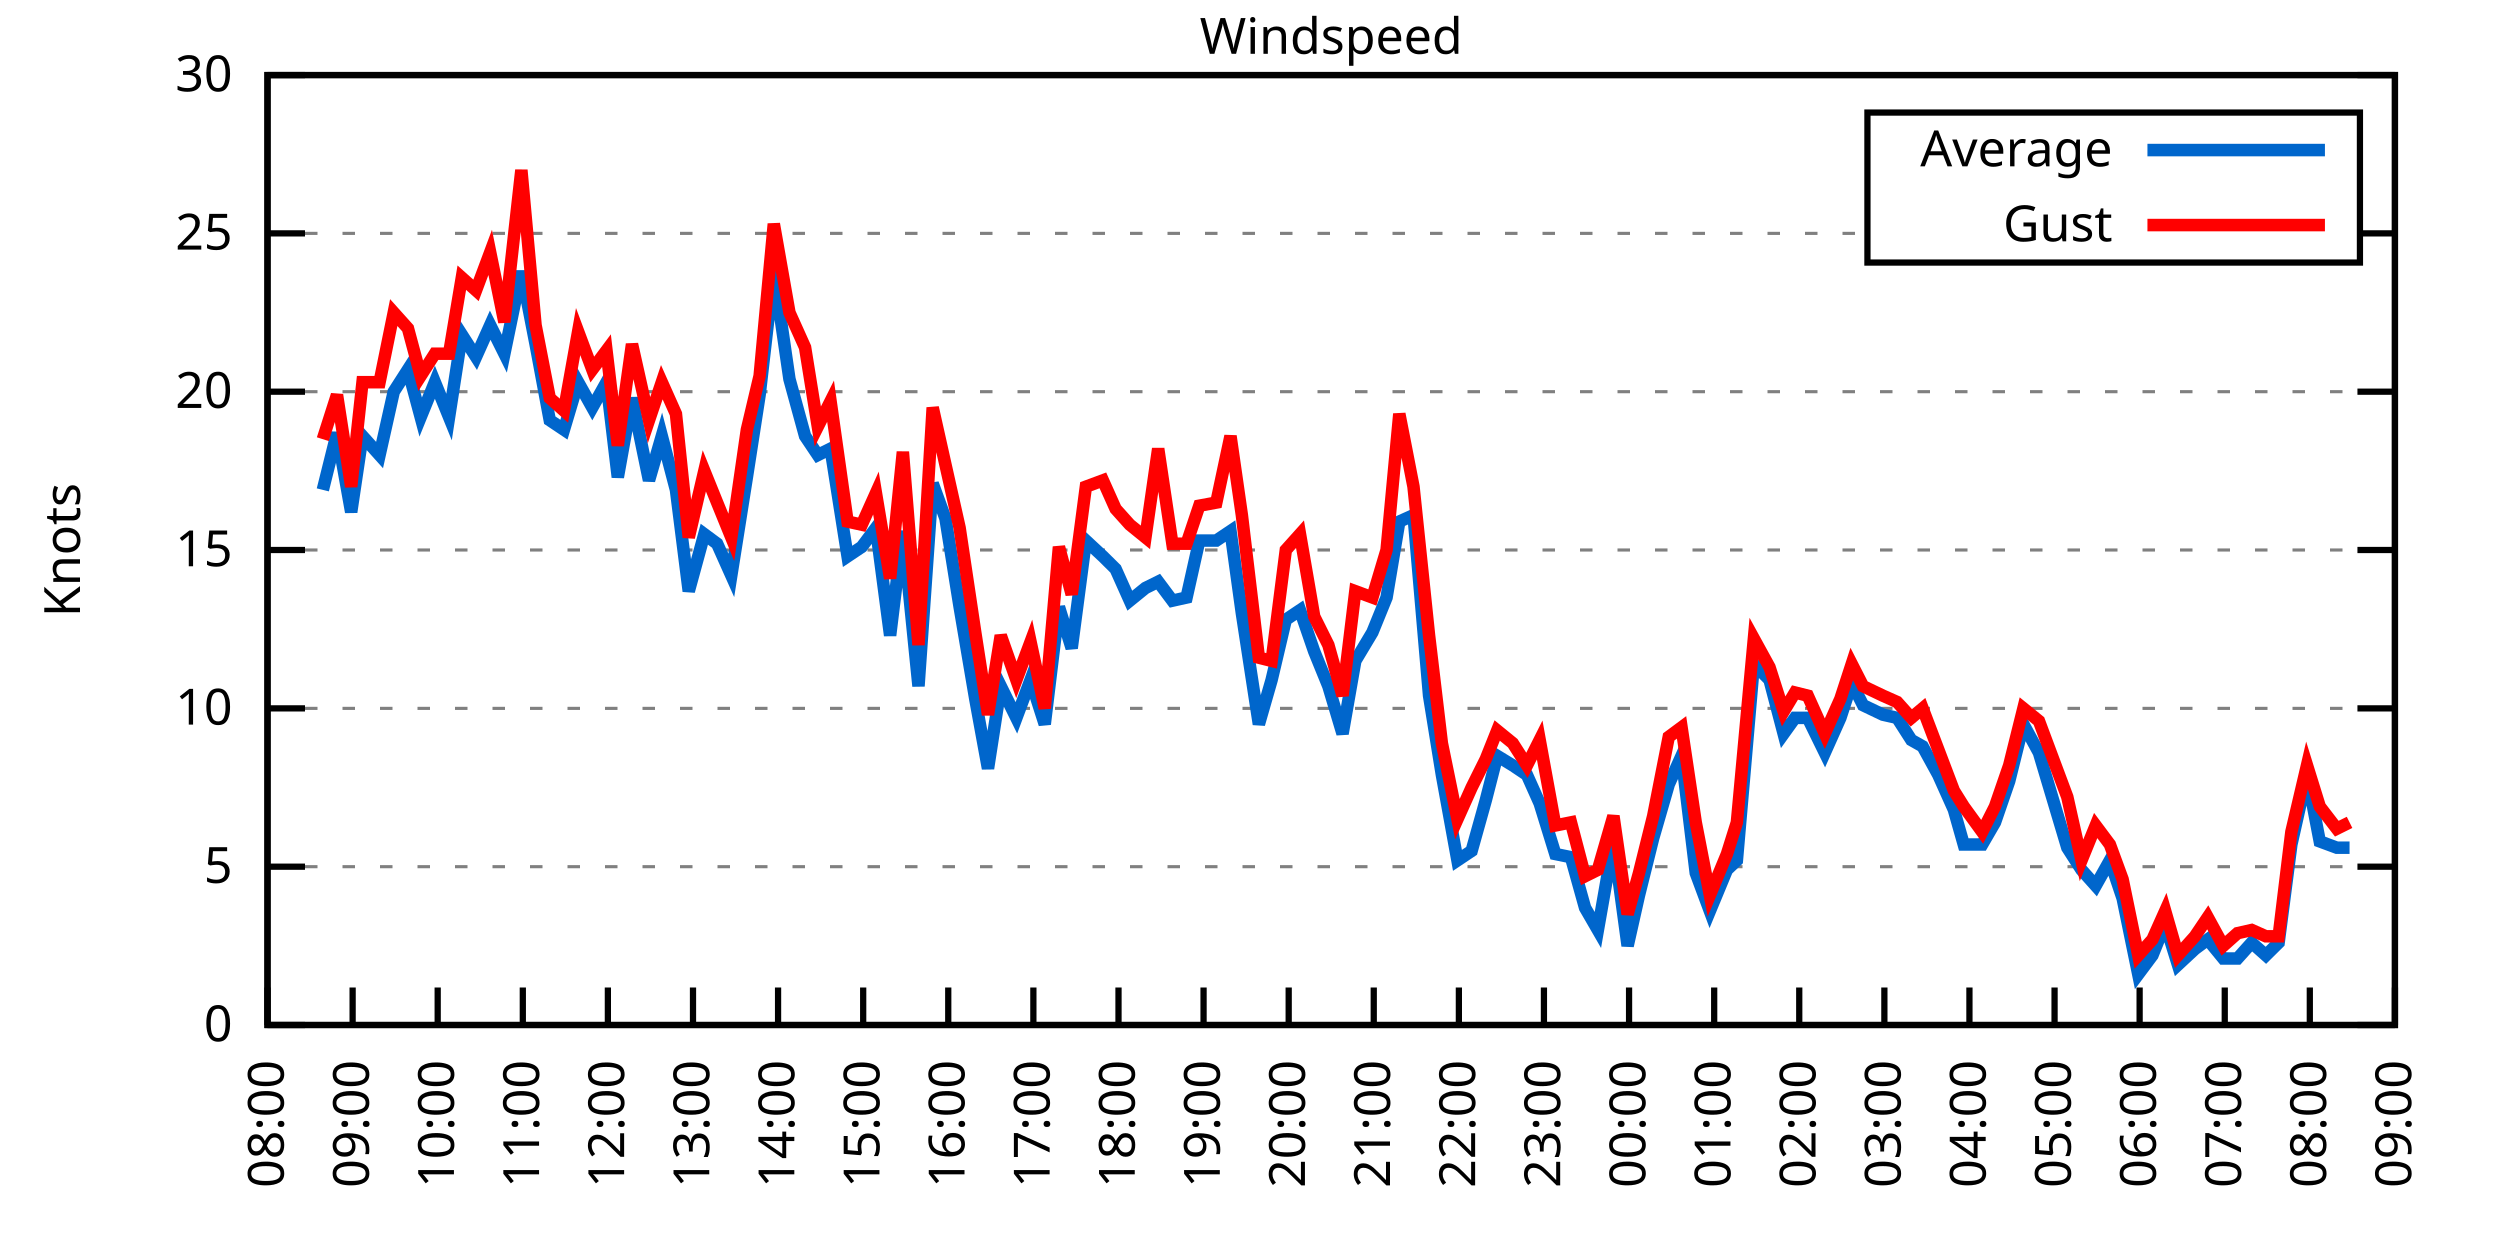
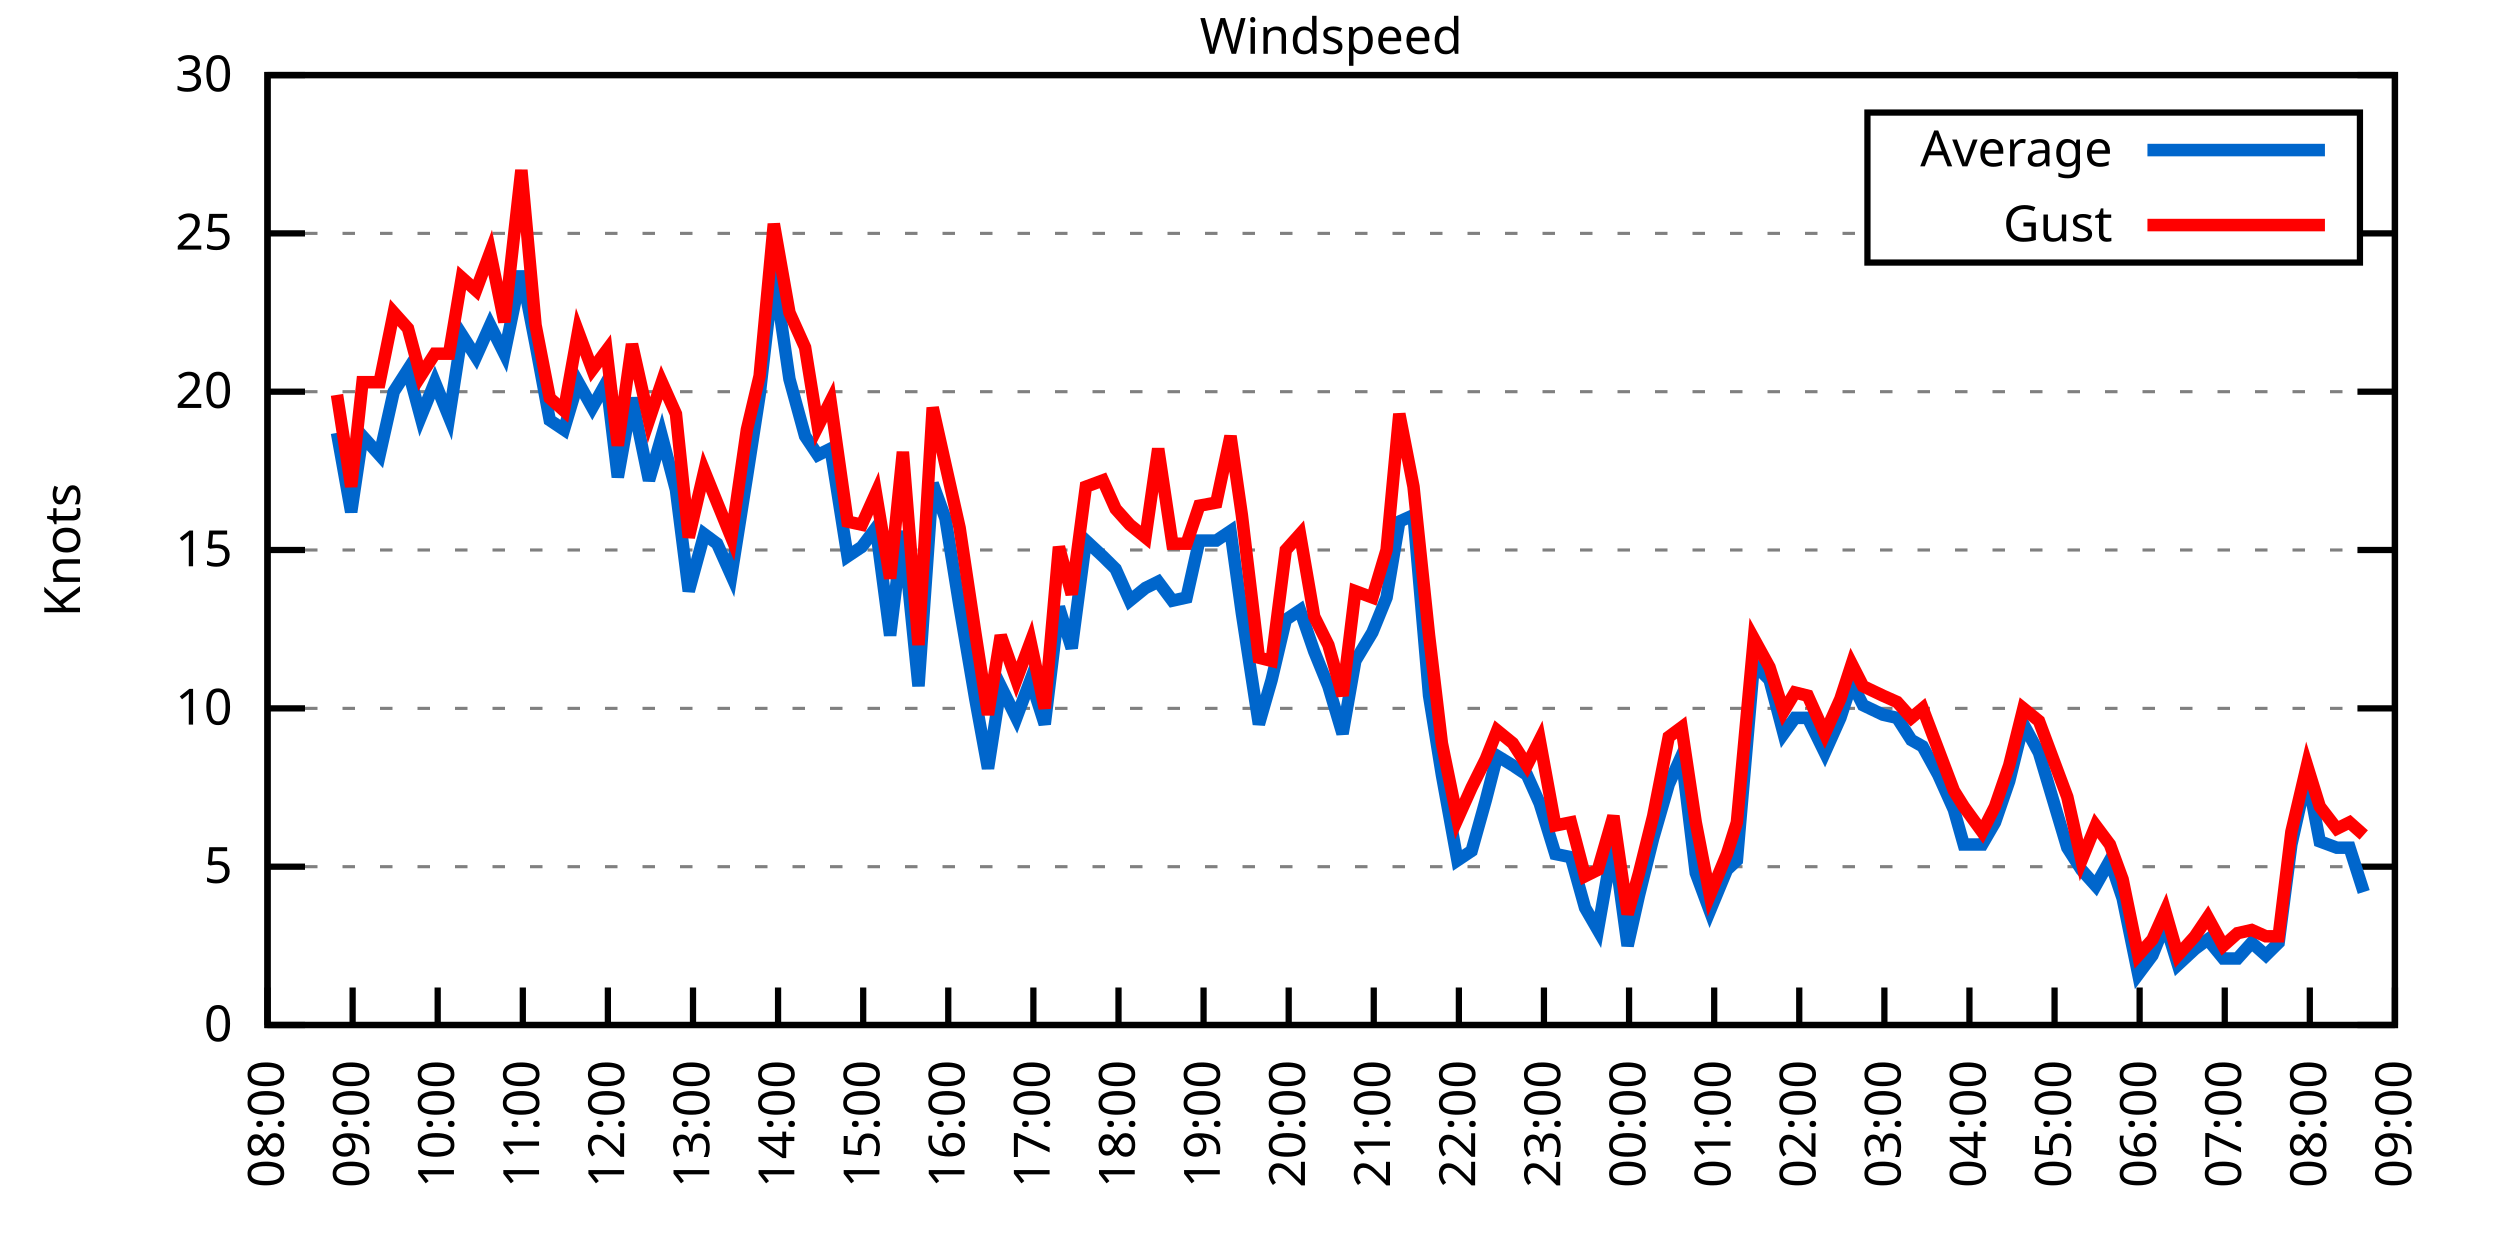
<svg xmlns="http://www.w3.org/2000/svg" xmlns:xlink="http://www.w3.org/1999/xlink" width="400" height="200" viewBox="0 0 400 200">
  <g id="gnuplot_canvas">
    <rect x="0" y="0" width="400" height="200" fill="none" />
    <defs>
      <circle id="gpDot" r="0.5" stroke-width="0.5" stroke="currentColor" />
      <path id="gpPt0" stroke-width="0.333" stroke="currentColor" d="M-1,0 h2 M0,-1 v2" />
      <path id="gpPt1" stroke-width="0.333" stroke="currentColor" d="M-1,-1 L1,1 M1,-1 L-1,1" />
      <path id="gpPt2" stroke-width="0.333" stroke="currentColor" d="M-1,0 L1,0 M0,-1 L0,1 M-1,-1 L1,1 M-1,1 L1,-1" />
      <rect id="gpPt3" stroke-width="0.333" stroke="currentColor" x="-1" y="-1" width="2" height="2" />
      <rect id="gpPt4" stroke-width="0.333" stroke="currentColor" fill="currentColor" x="-1" y="-1" width="2" height="2" />
      <circle id="gpPt5" stroke-width="0.333" stroke="currentColor" cx="0" cy="0" r="1" />
      <use xlink:href="#gpPt5" id="gpPt6" fill="currentColor" stroke="none" />
      <path id="gpPt7" stroke-width="0.333" stroke="currentColor" d="M0,-1.33 L-1.33,0.67 L1.33,0.67 z" />
      <use xlink:href="#gpPt7" id="gpPt8" fill="currentColor" stroke="none" />
      <use xlink:href="#gpPt7" id="gpPt9" stroke="currentColor" transform="rotate(180)" />
      <use xlink:href="#gpPt9" id="gpPt10" fill="currentColor" stroke="none" />
      <use xlink:href="#gpPt3" id="gpPt11" stroke="currentColor" transform="rotate(45)" />
      <use xlink:href="#gpPt11" id="gpPt12" fill="currentColor" stroke="none" />
      <path id="gpPt13" stroke-width="0.333" stroke="currentColor" d="M0,1.330 L1.265,0.411 L0.782,-1.067 L-0.782,-1.076 L-1.265,0.411 z" />
      <use xlink:href="#gpPt13" id="gpPt14" fill="currentColor" stroke="none" />
      <filter id="textbox" filterUnits="objectBoundingBox" x="0" y="0" height="1" width="1">
        <feFlood flood-color="white" flood-opacity="1" result="bgnd" />
        <feComposite in="SourceGraphic" in2="bgnd" operator="atop" />
      </filter>
      <filter id="greybox" filterUnits="objectBoundingBox" x="0" y="0" height="1" width="1">
        <feFlood flood-color="lightgrey" flood-opacity="1" result="grey" />
        <feComposite in="SourceGraphic" in2="grey" operator="atop" />
      </filter>
    </defs>
    <g fill="none" color="white" stroke="currentColor" stroke-width="1.00" stroke-linecap="butt" stroke-linejoin="miter">
</g>
    <g fill="none" color="black" stroke="currentColor" stroke-width="1.00" stroke-linecap="butt" stroke-linejoin="miter">
      <g stroke="none" shape-rendering="crispEdges">
        <polygon fill="rgb(255, 255, 255)" points="42.80,164.00 383.18,164.00 383.18,12.02 42.80,12.02 " />
      </g>
    </g>
    <g fill="none" color="black" stroke="currentColor" stroke-width="1.00" stroke-linecap="butt" stroke-linejoin="miter">
</g>
    <g fill="none" color="black" stroke="black" stroke-width="0.50" stroke-linecap="butt" stroke-linejoin="miter">
</g>
    <g fill="none" color="gray" stroke="currentColor" stroke-width="0.50" stroke-linecap="butt" stroke-linejoin="miter">
      <path stroke="gray" stroke-dasharray="2,4" class="gridline" d="M42.80,164.00 L383.19,164.00  " />
    </g>
    <g fill="none" color="gray" stroke="gray" stroke-width="1.00" stroke-linecap="butt" stroke-linejoin="miter">
</g>
    <g fill="none" color="black" stroke="currentColor" stroke-width="1.00" stroke-linecap="butt" stroke-linejoin="miter">
      <path stroke="black" d="M42.80,164.00 L48.80,164.00 M383.19,164.00 L377.19,164.00  " />
      <g transform="translate(37.20,166.60)" stroke="none" fill="black" font-family="Sans" font-size="8.00" text-anchor="end">
        <text>
          <tspan font-family="Sans"> 0</tspan>
        </text>
      </g>
    </g>
    <g fill="none" color="black" stroke="currentColor" stroke-width="1.00" stroke-linecap="butt" stroke-linejoin="miter">
</g>
    <g fill="none" color="black" stroke="black" stroke-width="0.50" stroke-linecap="butt" stroke-linejoin="miter">
</g>
    <g fill="none" color="gray" stroke="currentColor" stroke-width="0.50" stroke-linecap="butt" stroke-linejoin="miter">
      <path stroke="gray" stroke-dasharray="2,4" class="gridline" d="M42.80,138.67 L383.19,138.67  " />
    </g>
    <g fill="none" color="gray" stroke="gray" stroke-width="1.00" stroke-linecap="butt" stroke-linejoin="miter">
</g>
    <g fill="none" color="black" stroke="currentColor" stroke-width="1.00" stroke-linecap="butt" stroke-linejoin="miter">
      <path stroke="black" d="M42.80,138.67 L48.80,138.67 M383.19,138.67 L377.19,138.67  " />
      <g transform="translate(37.20,141.27)" stroke="none" fill="black" font-family="Sans" font-size="8.00" text-anchor="end">
        <text>
          <tspan font-family="Sans"> 5</tspan>
        </text>
      </g>
    </g>
    <g fill="none" color="black" stroke="currentColor" stroke-width="1.00" stroke-linecap="butt" stroke-linejoin="miter">
</g>
    <g fill="none" color="black" stroke="black" stroke-width="0.50" stroke-linecap="butt" stroke-linejoin="miter">
</g>
    <g fill="none" color="gray" stroke="currentColor" stroke-width="0.50" stroke-linecap="butt" stroke-linejoin="miter">
      <path stroke="gray" stroke-dasharray="2,4" class="gridline" d="M42.80,113.34 L383.19,113.34  " />
    </g>
    <g fill="none" color="gray" stroke="gray" stroke-width="1.00" stroke-linecap="butt" stroke-linejoin="miter">
</g>
    <g fill="none" color="black" stroke="currentColor" stroke-width="1.00" stroke-linecap="butt" stroke-linejoin="miter">
      <path stroke="black" d="M42.80,113.34 L48.80,113.34 M383.19,113.34 L377.19,113.34  " />
      <g transform="translate(37.20,115.94)" stroke="none" fill="black" font-family="Sans" font-size="8.00" text-anchor="end">
        <text>
          <tspan font-family="Sans"> 10</tspan>
        </text>
      </g>
    </g>
    <g fill="none" color="black" stroke="currentColor" stroke-width="1.00" stroke-linecap="butt" stroke-linejoin="miter">
</g>
    <g fill="none" color="black" stroke="black" stroke-width="0.50" stroke-linecap="butt" stroke-linejoin="miter">
</g>
    <g fill="none" color="gray" stroke="currentColor" stroke-width="0.50" stroke-linecap="butt" stroke-linejoin="miter">
      <path stroke="gray" stroke-dasharray="2,4" class="gridline" d="M42.80,88.00 L383.19,88.00  " />
    </g>
    <g fill="none" color="gray" stroke="gray" stroke-width="1.00" stroke-linecap="butt" stroke-linejoin="miter">
</g>
    <g fill="none" color="black" stroke="currentColor" stroke-width="1.00" stroke-linecap="butt" stroke-linejoin="miter">
      <path stroke="black" d="M42.80,88.00 L48.80,88.00 M383.19,88.00 L377.19,88.00  " />
      <g transform="translate(37.20,90.60)" stroke="none" fill="black" font-family="Sans" font-size="8.00" text-anchor="end">
        <text>
          <tspan font-family="Sans"> 15</tspan>
        </text>
      </g>
    </g>
    <g fill="none" color="black" stroke="currentColor" stroke-width="1.00" stroke-linecap="butt" stroke-linejoin="miter">
</g>
    <g fill="none" color="black" stroke="black" stroke-width="0.50" stroke-linecap="butt" stroke-linejoin="miter">
</g>
    <g fill="none" color="gray" stroke="currentColor" stroke-width="0.50" stroke-linecap="butt" stroke-linejoin="miter">
      <path stroke="gray" stroke-dasharray="2,4" class="gridline" d="M42.80,62.67 L383.19,62.67  " />
    </g>
    <g fill="none" color="gray" stroke="gray" stroke-width="1.00" stroke-linecap="butt" stroke-linejoin="miter">
</g>
    <g fill="none" color="black" stroke="currentColor" stroke-width="1.00" stroke-linecap="butt" stroke-linejoin="miter">
      <path stroke="black" d="M42.80,62.67 L48.80,62.67 M383.19,62.67 L377.19,62.67  " />
      <g transform="translate(37.20,65.27)" stroke="none" fill="black" font-family="Sans" font-size="8.00" text-anchor="end">
        <text>
          <tspan font-family="Sans"> 20</tspan>
        </text>
      </g>
    </g>
    <g fill="none" color="black" stroke="currentColor" stroke-width="1.00" stroke-linecap="butt" stroke-linejoin="miter">
</g>
    <g fill="none" color="black" stroke="black" stroke-width="0.50" stroke-linecap="butt" stroke-linejoin="miter">
</g>
    <g fill="none" color="gray" stroke="currentColor" stroke-width="0.50" stroke-linecap="butt" stroke-linejoin="miter">
      <path stroke="gray" stroke-dasharray="2,4" class="gridline" d="M42.80,37.34 L298.79,37.34 M377.59,37.34 L383.19,37.34  " />
    </g>
    <g fill="none" color="gray" stroke="gray" stroke-width="1.00" stroke-linecap="butt" stroke-linejoin="miter">
</g>
    <g fill="none" color="black" stroke="currentColor" stroke-width="1.00" stroke-linecap="butt" stroke-linejoin="miter">
      <path stroke="black" d="M42.80,37.34 L48.80,37.34 M383.19,37.34 L377.19,37.34  " />
      <g transform="translate(37.20,39.94)" stroke="none" fill="black" font-family="Sans" font-size="8.00" text-anchor="end">
        <text>
          <tspan font-family="Sans"> 25</tspan>
        </text>
      </g>
    </g>
    <g fill="none" color="black" stroke="currentColor" stroke-width="1.00" stroke-linecap="butt" stroke-linejoin="miter">
</g>
    <g fill="none" color="black" stroke="black" stroke-width="0.50" stroke-linecap="butt" stroke-linejoin="miter">
</g>
    <g fill="none" color="gray" stroke="currentColor" stroke-width="0.50" stroke-linecap="butt" stroke-linejoin="miter">
      <path stroke="gray" stroke-dasharray="2,4" class="gridline" d="M42.80,12.01 L383.19,12.01  " />
    </g>
    <g fill="none" color="gray" stroke="gray" stroke-width="1.00" stroke-linecap="butt" stroke-linejoin="miter">
</g>
    <g fill="none" color="black" stroke="currentColor" stroke-width="1.00" stroke-linecap="butt" stroke-linejoin="miter">
      <path stroke="black" d="M42.80,12.01 L48.80,12.01 M383.19,12.01 L377.19,12.01  " />
      <g transform="translate(37.20,14.61)" stroke="none" fill="black" font-family="Sans" font-size="8.00" text-anchor="end">
        <text>
          <tspan font-family="Sans"> 30</tspan>
        </text>
      </g>
    </g>
    <g fill="none" color="black" stroke="currentColor" stroke-width="1.00" stroke-linecap="butt" stroke-linejoin="miter">
      <path stroke="black" d="M42.80,164.00 L42.80,158.00  " />
      <g transform="translate(45.40,169.60) rotate(270.00)" stroke="none" fill="black" font-family="Sans" font-size="8.00" text-anchor="end">
        <text>
          <tspan font-family="Sans">08:00</tspan>
        </text>
      </g>
    </g>
    <g fill="none" color="black" stroke="currentColor" stroke-width="1.00" stroke-linecap="butt" stroke-linejoin="miter">
      <path stroke="black" d="M56.42,164.00 L56.42,158.00  " />
      <g transform="translate(59.02,169.60) rotate(270.00)" stroke="none" fill="black" font-family="Sans" font-size="8.00" text-anchor="end">
        <text>
          <tspan font-family="Sans">09:00</tspan>
        </text>
      </g>
    </g>
    <g fill="none" color="black" stroke="currentColor" stroke-width="1.00" stroke-linecap="butt" stroke-linejoin="miter">
      <path stroke="black" d="M70.03,164.00 L70.03,158.00  " />
      <g transform="translate(72.63,169.60) rotate(270.00)" stroke="none" fill="black" font-family="Sans" font-size="8.00" text-anchor="end">
        <text>
          <tspan font-family="Sans">10:00</tspan>
        </text>
      </g>
    </g>
    <g fill="none" color="black" stroke="currentColor" stroke-width="1.00" stroke-linecap="butt" stroke-linejoin="miter">
      <path stroke="black" d="M83.65,164.00 L83.65,158.00  " />
      <g transform="translate(86.25,169.60) rotate(270.00)" stroke="none" fill="black" font-family="Sans" font-size="8.00" text-anchor="end">
        <text>
          <tspan font-family="Sans">11:00</tspan>
        </text>
      </g>
    </g>
    <g fill="none" color="black" stroke="currentColor" stroke-width="1.00" stroke-linecap="butt" stroke-linejoin="miter">
      <path stroke="black" d="M97.26,164.00 L97.26,158.00  " />
      <g transform="translate(99.86,169.60) rotate(270.00)" stroke="none" fill="black" font-family="Sans" font-size="8.00" text-anchor="end">
        <text>
          <tspan font-family="Sans">12:00</tspan>
        </text>
      </g>
    </g>
    <g fill="none" color="black" stroke="currentColor" stroke-width="1.00" stroke-linecap="butt" stroke-linejoin="miter">
      <path stroke="black" d="M110.88,164.00 L110.88,158.00  " />
      <g transform="translate(113.48,169.60) rotate(270.00)" stroke="none" fill="black" font-family="Sans" font-size="8.00" text-anchor="end">
        <text>
          <tspan font-family="Sans">13:00</tspan>
        </text>
      </g>
    </g>
    <g fill="none" color="black" stroke="currentColor" stroke-width="1.00" stroke-linecap="butt" stroke-linejoin="miter">
      <path stroke="black" d="M124.49,164.00 L124.49,158.00  " />
      <g transform="translate(127.09,169.60) rotate(270.00)" stroke="none" fill="black" font-family="Sans" font-size="8.00" text-anchor="end">
        <text>
          <tspan font-family="Sans">14:00</tspan>
        </text>
      </g>
    </g>
    <g fill="none" color="black" stroke="currentColor" stroke-width="1.00" stroke-linecap="butt" stroke-linejoin="miter">
      <path stroke="black" d="M138.11,164.00 L138.11,158.00  " />
      <g transform="translate(140.71,169.60) rotate(270.00)" stroke="none" fill="black" font-family="Sans" font-size="8.00" text-anchor="end">
        <text>
          <tspan font-family="Sans">15:00</tspan>
        </text>
      </g>
    </g>
    <g fill="none" color="black" stroke="currentColor" stroke-width="1.00" stroke-linecap="butt" stroke-linejoin="miter">
      <path stroke="black" d="M151.72,164.00 L151.72,158.00  " />
      <g transform="translate(154.32,169.60) rotate(270.00)" stroke="none" fill="black" font-family="Sans" font-size="8.00" text-anchor="end">
        <text>
          <tspan font-family="Sans">16:00</tspan>
        </text>
      </g>
    </g>
    <g fill="none" color="black" stroke="currentColor" stroke-width="1.00" stroke-linecap="butt" stroke-linejoin="miter">
      <path stroke="black" d="M165.34,164.00 L165.34,158.00  " />
      <g transform="translate(167.94,169.60) rotate(270.00)" stroke="none" fill="black" font-family="Sans" font-size="8.00" text-anchor="end">
        <text>
          <tspan font-family="Sans">17:00</tspan>
        </text>
      </g>
    </g>
    <g fill="none" color="black" stroke="currentColor" stroke-width="1.00" stroke-linecap="butt" stroke-linejoin="miter">
      <path stroke="black" d="M178.96,164.00 L178.96,158.00  " />
      <g transform="translate(181.56,169.60) rotate(270.00)" stroke="none" fill="black" font-family="Sans" font-size="8.00" text-anchor="end">
        <text>
          <tspan font-family="Sans">18:00</tspan>
        </text>
      </g>
    </g>
    <g fill="none" color="black" stroke="currentColor" stroke-width="1.00" stroke-linecap="butt" stroke-linejoin="miter">
      <path stroke="black" d="M192.57,164.00 L192.57,158.00  " />
      <g transform="translate(195.17,169.60) rotate(270.00)" stroke="none" fill="black" font-family="Sans" font-size="8.00" text-anchor="end">
        <text>
          <tspan font-family="Sans">19:00</tspan>
        </text>
      </g>
    </g>
    <g fill="none" color="black" stroke="currentColor" stroke-width="1.00" stroke-linecap="butt" stroke-linejoin="miter">
      <path stroke="black" d="M206.19,164.00 L206.19,158.00  " />
      <g transform="translate(208.79,169.60) rotate(270.00)" stroke="none" fill="black" font-family="Sans" font-size="8.00" text-anchor="end">
        <text>
          <tspan font-family="Sans">20:00</tspan>
        </text>
      </g>
    </g>
    <g fill="none" color="black" stroke="currentColor" stroke-width="1.00" stroke-linecap="butt" stroke-linejoin="miter">
      <path stroke="black" d="M219.80,164.00 L219.80,158.00  " />
      <g transform="translate(222.40,169.60) rotate(270.00)" stroke="none" fill="black" font-family="Sans" font-size="8.00" text-anchor="end">
        <text>
          <tspan font-family="Sans">21:00</tspan>
        </text>
      </g>
    </g>
    <g fill="none" color="black" stroke="currentColor" stroke-width="1.00" stroke-linecap="butt" stroke-linejoin="miter">
      <path stroke="black" d="M233.42,164.00 L233.42,158.00  " />
      <g transform="translate(236.02,169.60) rotate(270.00)" stroke="none" fill="black" font-family="Sans" font-size="8.00" text-anchor="end">
        <text>
          <tspan font-family="Sans">22:00</tspan>
        </text>
      </g>
    </g>
    <g fill="none" color="black" stroke="currentColor" stroke-width="1.00" stroke-linecap="butt" stroke-linejoin="miter">
      <path stroke="black" d="M247.03,164.00 L247.03,158.00  " />
      <g transform="translate(249.63,169.60) rotate(270.00)" stroke="none" fill="black" font-family="Sans" font-size="8.00" text-anchor="end">
        <text>
          <tspan font-family="Sans">23:00</tspan>
        </text>
      </g>
    </g>
    <g fill="none" color="black" stroke="currentColor" stroke-width="1.00" stroke-linecap="butt" stroke-linejoin="miter">
      <path stroke="black" d="M260.65,164.00 L260.65,158.00  " />
      <g transform="translate(263.25,169.60) rotate(270.00)" stroke="none" fill="black" font-family="Sans" font-size="8.00" text-anchor="end">
        <text>
          <tspan font-family="Sans">00:00</tspan>
        </text>
      </g>
    </g>
    <g fill="none" color="black" stroke="currentColor" stroke-width="1.00" stroke-linecap="butt" stroke-linejoin="miter">
      <path stroke="black" d="M274.27,164.00 L274.27,158.00  " />
      <g transform="translate(276.87,169.60) rotate(270.00)" stroke="none" fill="black" font-family="Sans" font-size="8.00" text-anchor="end">
        <text>
          <tspan font-family="Sans">01:00</tspan>
        </text>
      </g>
    </g>
    <g fill="none" color="black" stroke="currentColor" stroke-width="1.00" stroke-linecap="butt" stroke-linejoin="miter">
      <path stroke="black" d="M287.88,164.00 L287.88,158.00  " />
      <g transform="translate(290.48,169.60) rotate(270.00)" stroke="none" fill="black" font-family="Sans" font-size="8.00" text-anchor="end">
        <text>
          <tspan font-family="Sans">02:00</tspan>
        </text>
      </g>
    </g>
    <g fill="none" color="black" stroke="currentColor" stroke-width="1.00" stroke-linecap="butt" stroke-linejoin="miter">
      <path stroke="black" d="M301.50,164.00 L301.50,158.00  " />
      <g transform="translate(304.10,169.60) rotate(270.00)" stroke="none" fill="black" font-family="Sans" font-size="8.00" text-anchor="end">
        <text>
          <tspan font-family="Sans">03:00</tspan>
        </text>
      </g>
    </g>
    <g fill="none" color="black" stroke="currentColor" stroke-width="1.00" stroke-linecap="butt" stroke-linejoin="miter">
      <path stroke="black" d="M315.11,164.00 L315.11,158.00  " />
      <g transform="translate(317.71,169.60) rotate(270.00)" stroke="none" fill="black" font-family="Sans" font-size="8.00" text-anchor="end">
        <text>
          <tspan font-family="Sans">04:00</tspan>
        </text>
      </g>
    </g>
    <g fill="none" color="black" stroke="currentColor" stroke-width="1.00" stroke-linecap="butt" stroke-linejoin="miter">
      <path stroke="black" d="M328.73,164.00 L328.73,158.00  " />
      <g transform="translate(331.33,169.60) rotate(270.00)" stroke="none" fill="black" font-family="Sans" font-size="8.00" text-anchor="end">
        <text>
          <tspan font-family="Sans">05:00</tspan>
        </text>
      </g>
    </g>
    <g fill="none" color="black" stroke="currentColor" stroke-width="1.00" stroke-linecap="butt" stroke-linejoin="miter">
      <path stroke="black" d="M342.34,164.00 L342.34,158.00  " />
      <g transform="translate(344.94,169.60) rotate(270.00)" stroke="none" fill="black" font-family="Sans" font-size="8.00" text-anchor="end">
        <text>
          <tspan font-family="Sans">06:00</tspan>
        </text>
      </g>
    </g>
    <g fill="none" color="black" stroke="currentColor" stroke-width="1.00" stroke-linecap="butt" stroke-linejoin="miter">
      <path stroke="black" d="M355.96,164.00 L355.96,158.00  " />
      <g transform="translate(358.56,169.60) rotate(270.00)" stroke="none" fill="black" font-family="Sans" font-size="8.00" text-anchor="end">
        <text>
          <tspan font-family="Sans">07:00</tspan>
        </text>
      </g>
    </g>
    <g fill="none" color="black" stroke="currentColor" stroke-width="1.00" stroke-linecap="butt" stroke-linejoin="miter">
      <path stroke="black" d="M369.57,164.00 L369.57,158.00  " />
      <g transform="translate(372.17,169.60) rotate(270.00)" stroke="none" fill="black" font-family="Sans" font-size="8.00" text-anchor="end">
        <text>
          <tspan font-family="Sans">08:00</tspan>
        </text>
      </g>
    </g>
    <g fill="none" color="black" stroke="currentColor" stroke-width="1.00" stroke-linecap="butt" stroke-linejoin="miter">
      <path stroke="black" d="M383.19,164.00 L383.19,158.00  " />
      <g transform="translate(385.79,169.60) rotate(270.00)" stroke="none" fill="black" font-family="Sans" font-size="8.00" text-anchor="end">
        <text>
          <tspan font-family="Sans">09:00</tspan>
        </text>
      </g>
    </g>
    <g fill="none" color="black" stroke="currentColor" stroke-width="1.00" stroke-linecap="butt" stroke-linejoin="miter">
</g>
    <g fill="none" color="black" stroke="currentColor" stroke-width="1.00" stroke-linecap="butt" stroke-linejoin="miter">
      <path stroke="black" d="M42.80,12.01 L42.80,164.00 L383.19,164.00 L383.19,12.01 L42.80,12.01 Z  " />
    </g>
    <g fill="none" color="black" stroke="currentColor" stroke-width="1.00" stroke-linecap="butt" stroke-linejoin="miter">
</g>
    <g fill="none" color="black" stroke="currentColor" stroke-width="1.00" stroke-linecap="butt" stroke-linejoin="miter">
      <path stroke="black" d="M298.79,42.01 L298.79,18.01 L377.59,18.01 L377.59,42.01 L298.79,42.01 Z  " />
    </g>
    <g id="Windspeed_plot_1">
      <g fill="none" color="white" stroke="black" stroke-width="2.00" stroke-linecap="butt" stroke-linejoin="miter">
</g>
      <g fill="none" color="black" stroke="currentColor" stroke-width="2.00" stroke-linecap="butt" stroke-linejoin="miter">
        <g transform="translate(337.99,26.61)" stroke="none" fill="black" font-family="Sans" font-size="8.00" text-anchor="end">
          <text>
            <tspan font-family="Sans">Average</tspan>
          </text>
        </g>
      </g>
      <g fill="none" color="black" stroke="currentColor" stroke-width="2.00" stroke-linecap="butt" stroke-linejoin="miter">
-         <path stroke="rgb(  0, 102, 204)" d="M343.59,24.01 L371.99,24.01 M51.65,78.38 L53.92,69.26 L56.19,81.93 L58.00,69.77 L60.73,72.81 L63.00,62.67   L65.27,59.13 L67.31,66.73 L69.58,61.15 L71.85,66.73 L73.89,53.55 L76.16,57.10 L78.43,52.03 L80.70,56.59   L83.42,43.42 L85.69,55.07 L87.96,67.23 L90.23,68.75 L92.50,61.15 L94.77,65.21 L97.04,61.15 L98.85,76.35   L101.12,63.69 L103.84,76.86 L105.89,69.77 L108.15,78.38 L110.20,94.59 L112.69,85.47 L114.74,86.99 L117.01,92.06   L119.50,76.35 L121.54,63.18 L123.81,43.42 L126.31,60.65 L128.81,69.77 L130.85,72.81 L132.89,71.79 L135.61,89.02   L137.88,87.50 L140.15,84.46 L142.42,101.68 L144.46,84.97 L146.96,109.79 L149.23,77.37 L151.27,82.94 L153.54,97.12   L156.04,111.82 L158.08,122.96 L160.12,109.79 L162.62,114.86 L164.89,108.78 L167.16,115.87 L169.43,97.12 L171.47,103.71   L173.74,86.49 L176.46,89.02 L178.50,91.04 L180.77,96.11 L183.27,94.08 L185.31,93.07 L187.58,96.11 L189.85,95.60   L191.89,86.49 L194.61,86.49 L196.88,84.97 L198.70,98.14 L201.42,115.87 L203.46,108.78 L205.73,99.15 L208.00,97.63   L210.27,104.22 L212.54,109.79 L214.81,117.39 L216.85,105.74 L219.58,101.18 L221.85,95.60 L223.89,83.45 L226.16,82.43   L228.65,111.31 L230.70,123.98 L233.19,137.66 L235.46,136.14 L237.73,128.03 L239.55,120.94 L242.04,122.46 L244.31,123.98   L246.35,128.54 L248.85,136.64 L251.35,137.15 L253.61,145.25 L255.66,148.80 L258.15,134.62 L260.42,151.33 L262.24,143.23   L264.51,134.11 L267.00,125.50 L269.05,120.94 L271.32,139.68 L273.58,145.76 L276.31,139.17 L277.90,137.66 L280.62,106.24   L283.12,108.78 L285.38,117.39 L287.20,114.86 L289.24,114.86 L291.97,120.43 L294.46,114.86 L296.28,109.28 L298.09,112.83   L301.27,114.35 L303.54,114.86 L305.81,118.40 L307.62,119.42 L310.12,123.98 L312.62,129.55 L314.20,135.12 L317.15,135.12   L319.20,131.58 L321.47,124.99 L323.74,115.87 L326.23,120.43 L330.77,135.63 L333.04,139.17 L335.31,141.71 L337.58,137.66   L339.62,143.73 L342.12,155.89 L344.39,152.85 L346.43,147.79 L348.47,154.37 L351.19,151.84 L353.24,150.32 L355.73,153.36   L358.00,153.36 L360.27,150.83 L362.54,152.85 L364.58,150.83 L366.62,135.12 L369.12,123.98 L371.16,134.62 L373.89,135.63   L375.93,135.63  " />
+         <path stroke="rgb(  0, 102, 204)" d="M343.59,24.01 L371.99,24.01 M53.92,69.26 L56.19,81.93 L58.00,69.77 L60.73,72.81 L63.00,62.67 L65.27,59.13   L67.31,66.73 L69.58,61.15 L71.85,66.73 L73.89,53.55 L76.16,57.10 L78.43,52.03 L80.70,56.59 L83.42,43.42   L85.69,55.07 L87.96,67.23 L90.23,68.75 L92.50,61.15 L94.77,65.21 L97.04,61.15 L98.85,76.35 L101.12,63.69   L103.84,76.86 L105.89,69.77 L108.15,78.38 L110.20,94.59 L112.69,85.47 L114.74,86.99 L117.01,92.06 L119.50,76.35   L121.54,63.18 L123.81,43.42 L126.31,60.65 L128.81,69.77 L130.85,72.81 L132.89,71.79 L135.61,89.02 L137.88,87.50   L140.15,84.46 L142.42,101.68 L144.46,84.97 L146.96,109.79 L149.23,77.37 L151.27,82.94 L153.54,97.12 L156.04,111.82   L158.08,122.96 L160.12,109.79 L162.62,114.86 L164.89,108.78 L167.16,115.87 L169.43,97.12 L171.47,103.71 L173.74,86.49   L176.46,89.02 L178.50,91.04 L180.77,96.11 L183.27,94.08 L185.31,93.07 L187.58,96.11 L189.85,95.60 L191.89,86.49   L194.61,86.49 L196.88,84.97 L198.70,98.14 L201.42,115.87 L203.46,108.78 L205.73,99.15 L208.00,97.63 L210.27,104.22   L212.54,109.79 L214.81,117.39 L216.85,105.74 L219.58,101.18 L221.85,95.60 L223.89,83.45 L226.16,82.43 L228.65,111.31   L230.70,123.98 L233.19,137.66 L235.46,136.14 L237.73,128.03 L239.55,120.94 L242.04,122.46 L244.31,123.98 L246.35,128.54   L248.85,136.64 L251.35,137.15 L253.61,145.25 L255.66,148.80 L258.15,134.62 L260.42,151.33 L262.24,143.23 L264.51,134.11   L267.00,125.50 L269.05,120.94 L271.32,139.68 L273.58,145.76 L276.31,139.17 L277.90,137.66 L280.62,106.24 L283.12,108.78   L285.38,117.39 L287.20,114.86 L289.24,114.86 L291.97,120.43 L294.46,114.86 L296.28,109.28 L298.09,112.83 L301.27,114.35   L303.54,114.86 L305.81,118.40 L307.62,119.42 L310.12,123.98 L312.62,129.55 L314.20,135.12 L317.15,135.12 L319.20,131.58   L321.47,124.99 L323.74,115.87 L326.23,120.43 L330.77,135.63 L333.04,139.17 L335.31,141.71 L337.58,137.66 L339.62,143.73   L342.12,155.89 L344.39,152.85 L346.43,147.79 L348.47,154.37 L351.19,151.84 L353.24,150.32 L355.73,153.36 L358.00,153.36   L360.27,150.83 L362.54,152.85 L364.58,150.83 L366.62,135.12 L369.12,123.98 L371.16,134.62 L373.89,135.63 L375.93,135.63   L378.20,142.72  " />
      </g>
    </g>
    <g id="Windspeed_plot_2">
      <g fill="none" color="black" stroke="currentColor" stroke-width="2.00" stroke-linecap="butt" stroke-linejoin="miter">
        <g transform="translate(337.99,38.61)" stroke="none" fill="black" font-family="Sans" font-size="8.00" text-anchor="end">
          <text>
            <tspan font-family="Sans">Gust</tspan>
          </text>
        </g>
      </g>
      <g fill="none" color="black" stroke="currentColor" stroke-width="2.00" stroke-linecap="butt" stroke-linejoin="miter">
-         <path stroke="rgb(255,   0,   0)" d="M343.59,36.01 L371.99,36.01 M51.65,70.27 L53.92,63.18 L56.19,77.87 L58.00,61.15 L60.73,61.15 L63.00,50.01   L65.27,52.54 L67.31,60.14 L69.58,56.59 L71.85,56.59 L73.89,44.43 L76.16,46.46 L78.43,40.38 L80.70,51.53   L83.42,27.21 L85.69,52.03 L87.96,63.69 L90.23,65.71 L92.50,53.05 L94.77,59.13 L97.04,56.09 L98.85,71.29   L101.12,55.07 L103.84,67.23 L105.89,61.15 L108.15,66.22 L110.20,85.98 L112.69,75.34 L114.74,80.41 L117.01,85.98   L119.50,68.75 L121.54,60.14 L123.81,35.82 L126.31,50.01 L128.81,55.58 L130.85,68.25 L132.89,64.19 L135.61,83.45   L137.88,83.95 L140.15,78.89 L142.42,92.56 L144.46,72.30 L146.96,103.20 L149.23,65.21 L151.27,74.33 L153.54,84.46   L156.04,101.18 L158.08,114.35 L160.12,101.68 L162.62,108.78 L164.89,102.70 L167.16,113.34 L169.43,87.50 L171.47,95.10   L173.74,77.87 L176.46,76.86 L178.50,81.42 L180.77,83.95 L183.27,85.98 L185.31,71.79 L187.58,86.99 L189.85,86.99   L191.89,80.91 L194.61,80.41 L196.88,69.77 L198.70,82.43 L201.42,105.23 L203.46,105.74 L205.73,88.00 L208.00,85.47   L210.27,98.64 L212.54,103.20 L214.81,111.31 L216.85,94.59 L219.58,95.60 L221.85,88.00 L223.89,66.22 L226.16,77.87   L228.65,101.68 L230.70,118.91 L233.19,131.07 L235.46,126.00 L237.73,121.44 L239.55,116.88 L242.04,118.91 L244.31,122.46   L246.35,118.40 L248.85,132.08 L251.35,131.58 L253.61,140.19 L255.66,139.17 L258.15,130.56 L260.42,146.27 L262.24,139.68   L264.51,130.56 L267.00,117.90 L269.05,116.38 L271.32,131.58 L273.58,143.23 L276.31,136.64 L277.90,131.58 L280.62,102.19   L283.12,106.75 L285.38,113.84 L287.20,110.80 L289.24,111.31 L291.97,117.39 L294.46,111.82 L296.28,106.24 L298.09,109.79   L301.27,111.31 L303.54,112.32 L305.81,114.86 L307.62,113.34 L310.12,119.92 L312.62,126.51 L314.20,129.04 L317.15,133.10   L319.20,129.04 L321.47,122.46 L323.74,113.34 L326.23,115.36 L330.77,127.52 L333.04,137.66 L335.31,132.08 L337.58,135.12   L339.62,140.69 L342.12,152.85 L344.39,150.32 L346.43,145.76 L348.47,152.85 L351.19,149.81 L353.24,146.77 L355.73,151.33   L358.00,149.31 L360.27,148.80 L362.54,149.81 L364.58,149.81 L366.62,133.10 L369.12,122.46 L371.16,129.04 L373.89,132.59   L375.93,131.58  " />
+         <path stroke="rgb(255,   0,   0)" d="M343.59,36.01 L371.99,36.01 M53.92,63.18 L56.19,77.87 L58.00,61.15 L60.73,61.15 L63.00,50.01 L65.27,52.54   L67.31,60.14 L69.58,56.59 L71.85,56.59 L73.89,44.43 L76.16,46.46 L78.43,40.38 L80.70,51.53 L83.42,27.21   L85.69,52.03 L87.96,63.69 L90.23,65.71 L92.50,53.05 L94.77,59.13 L97.04,56.09 L98.85,71.29 L101.12,55.07   L103.84,67.23 L105.89,61.15 L108.15,66.22 L110.20,85.98 L112.69,75.34 L114.74,80.41 L117.01,85.98 L119.50,68.75   L121.54,60.14 L123.81,35.82 L126.31,50.01 L128.81,55.58 L130.85,68.25 L132.89,64.19 L135.61,83.45 L137.88,83.95   L140.15,78.89 L142.42,92.56 L144.46,72.30 L146.96,103.20 L149.23,65.21 L151.27,74.33 L153.54,84.46 L156.04,101.18   L158.08,114.35 L160.12,101.68 L162.62,108.78 L164.89,102.70 L167.16,113.34 L169.43,87.50 L171.47,95.10 L173.74,77.87   L176.46,76.86 L178.50,81.42 L180.77,83.95 L183.27,85.98 L185.31,71.79 L187.58,86.99 L189.85,86.99 L191.89,80.91   L194.61,80.41 L196.88,69.77 L198.70,82.43 L201.42,105.23 L203.46,105.74 L205.73,88.00 L208.00,85.47 L210.27,98.64   L212.54,103.20 L214.81,111.31 L216.85,94.59 L219.58,95.60 L221.85,88.00 L223.89,66.22 L226.16,77.87 L228.65,101.68   L230.70,118.91 L233.19,131.07 L235.46,126.00 L237.73,121.44 L239.55,116.88 L242.04,118.91 L244.31,122.46 L246.35,118.40   L248.85,132.08 L251.35,131.58 L253.61,140.19 L255.66,139.17 L258.15,130.56 L260.42,146.27 L262.24,139.68 L264.51,130.56   L267.00,117.90 L269.05,116.38 L271.32,131.58 L273.58,143.23 L276.31,136.64 L277.90,131.58 L280.62,102.19 L283.12,106.75   L285.38,113.84 L287.20,110.80 L289.24,111.31 L291.97,117.39 L294.46,111.82 L296.28,106.24 L298.09,109.79 L301.27,111.31   L303.54,112.32 L305.81,114.86 L307.62,113.34 L310.12,119.92 L312.62,126.51 L314.20,129.04 L317.15,133.10 L319.20,129.04   L321.47,122.46 L323.74,113.34 L326.23,115.36 L330.77,127.52 L333.04,137.66 L335.31,132.08 L337.58,135.12 L339.62,140.69   L342.12,152.85 L344.39,150.32 L346.43,145.76 L348.47,152.85 L351.19,149.81 L353.24,146.77 L355.73,151.33 L358.00,149.31   L360.27,148.80 L362.54,149.81 L364.58,149.81 L366.62,133.10 L369.12,122.46 L371.16,129.04 L373.89,132.59 L375.93,131.58   L378.20,133.60  " />
      </g>
    </g>
    <g fill="none" color="black" stroke="currentColor" stroke-width="2.00" stroke-linecap="butt" stroke-linejoin="miter">
</g>
    <g fill="none" color="black" stroke="black" stroke-width="1.00" stroke-linecap="butt" stroke-linejoin="miter">
</g>
    <g fill="none" color="black" stroke="currentColor" stroke-width="1.00" stroke-linecap="butt" stroke-linejoin="miter">
      <path stroke="black" d="M42.80,12.01 L42.80,164.00 L383.19,164.00 L383.19,12.01 L42.80,12.01 Z  " />
      <g transform="translate(12.80,88.01) rotate(270.00)" stroke="none" fill="black" font-family="Sans" font-size="8.00" text-anchor="middle">
        <text>
          <tspan font-family="Sans">Knots</tspan>
        </text>
      </g>
    </g>
    <g fill="none" color="black" stroke="currentColor" stroke-width="1.00" stroke-linecap="butt" stroke-linejoin="miter">
</g>
    <g fill="none" color="black" stroke="currentColor" stroke-width="1.00" stroke-linecap="butt" stroke-linejoin="miter">
      <g transform="translate(212.99,8.61)" stroke="none" fill="black" font-family="Sans" font-size="8.00" text-anchor="middle">
        <text>
          <tspan font-family="Sans">Windspeed</tspan>
        </text>
      </g>
    </g>
    <g fill="none" color="black" stroke="currentColor" stroke-width="1.00" stroke-linecap="butt" stroke-linejoin="miter">
</g>
  </g>
</svg>
